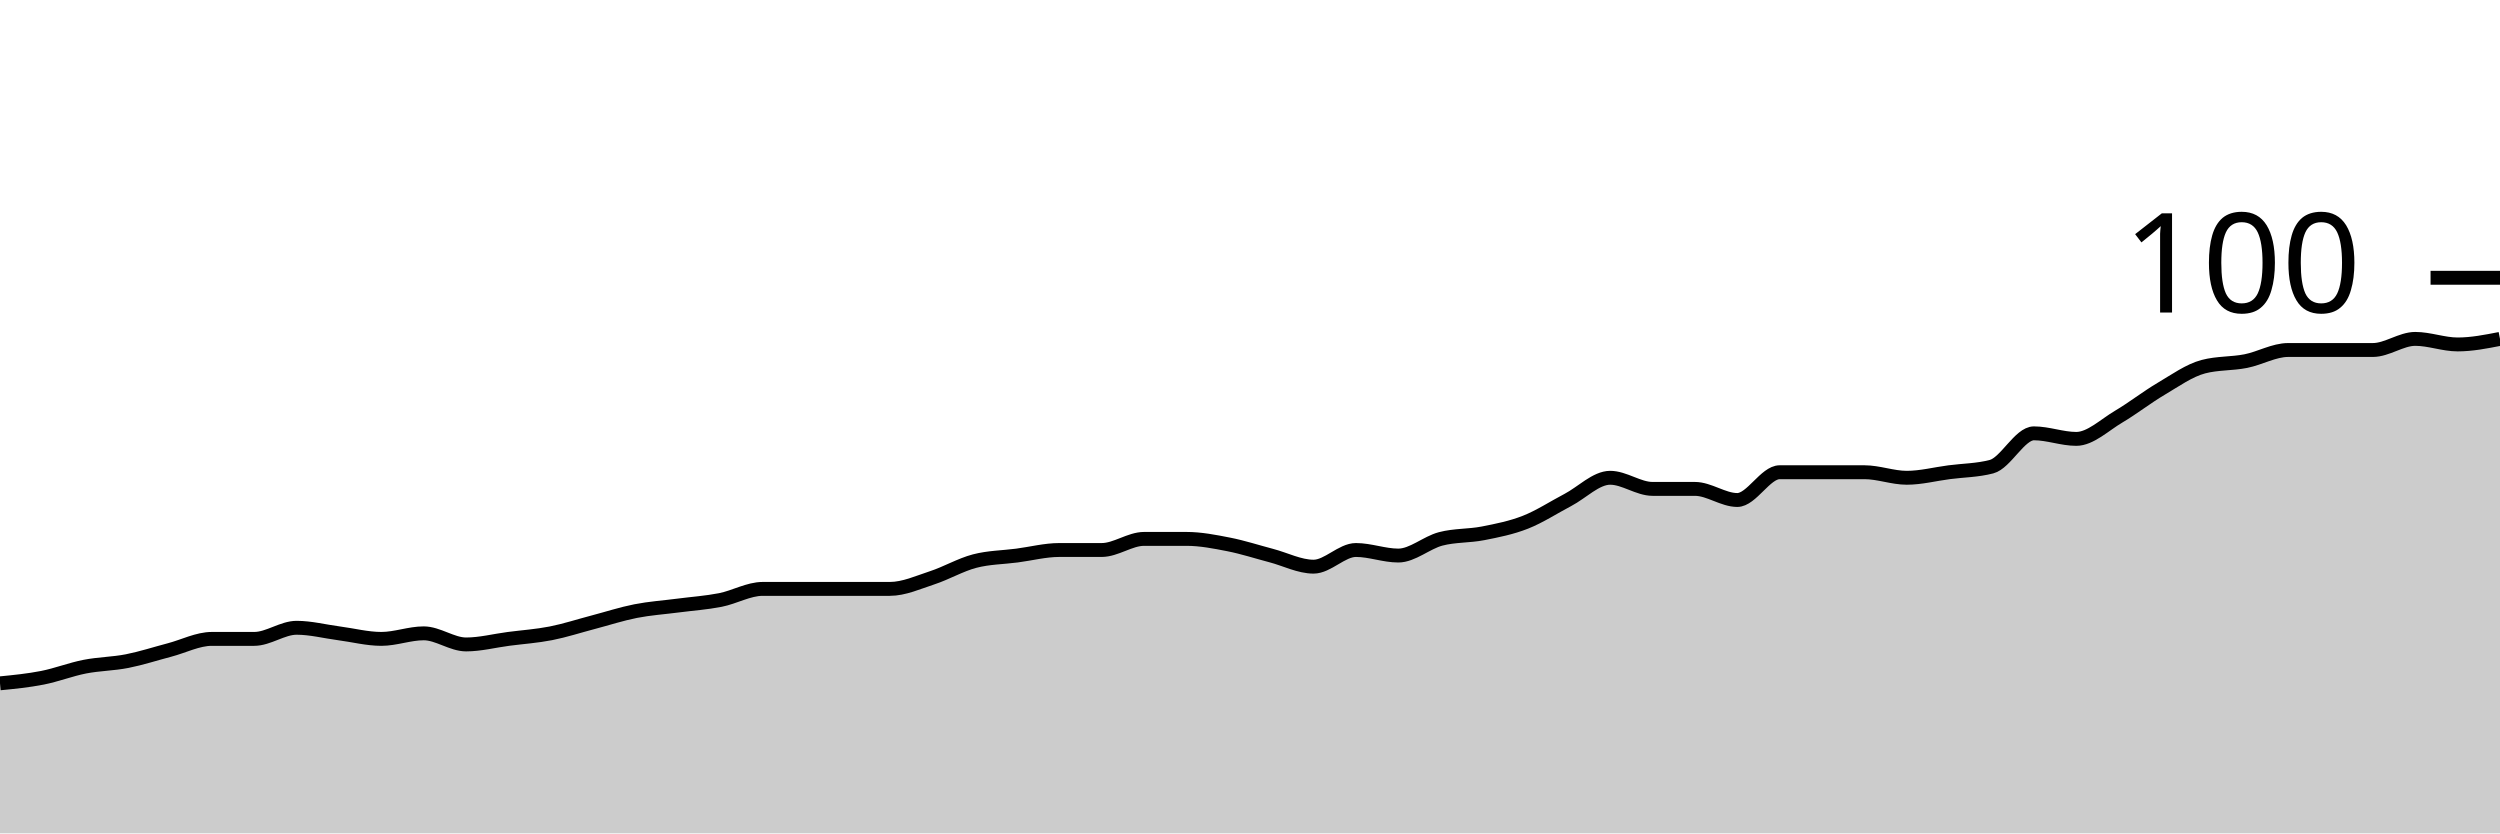
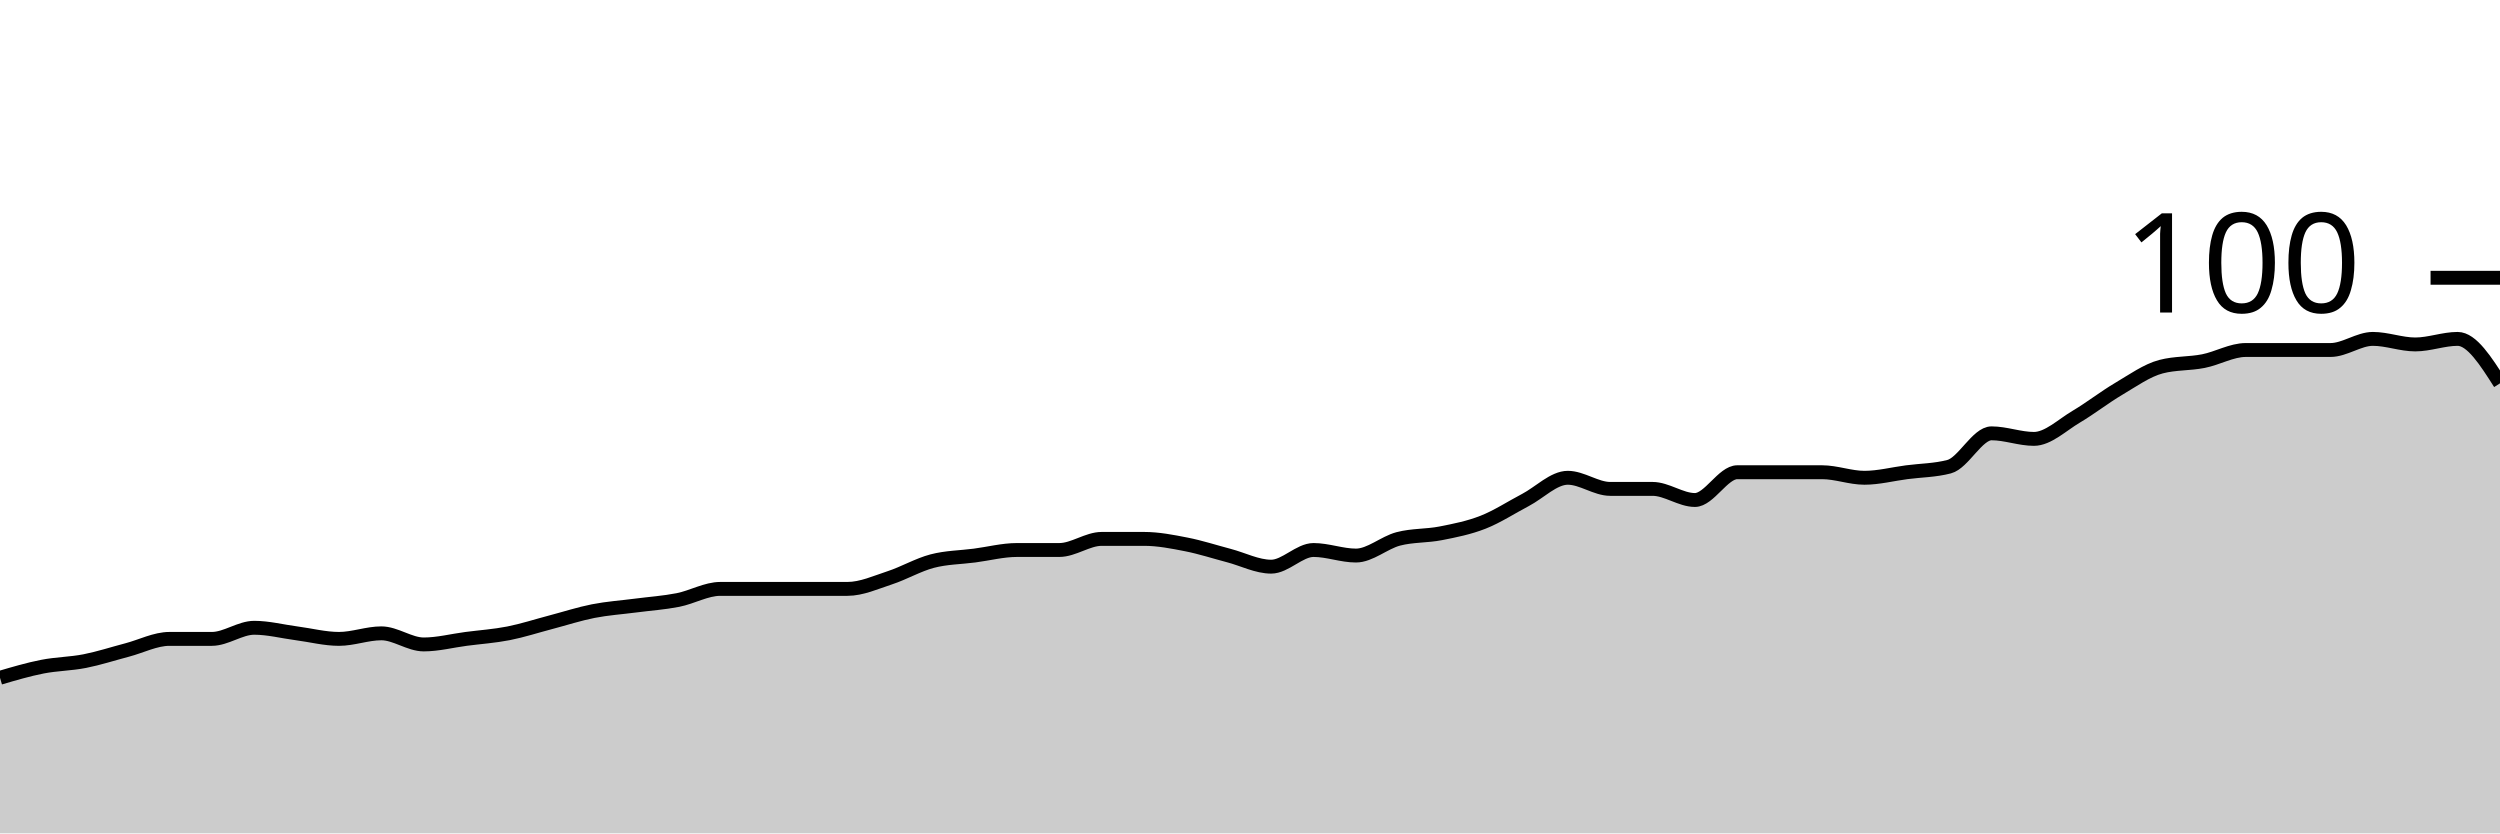
<svg xmlns="http://www.w3.org/2000/svg" viewBox="0 0 180 60">
  <g transform="translate(0,20)">
-     <path class="area" fill="rgba(0, 0, 0, 0.2)" d="M0,29.2C1.017,29.1,2.034,29,3.051,28.8C4.068,28.6,5.085,28.2,6.102,28C7.119,27.8,8.136,27.8,9.153,27.6C10.169,27.4,11.186,27.067,12.203,26.8C13.22,26.533,14.237,26,15.254,26C16.271,26,17.288,26,18.305,26C19.322,26,20.339,25.2,21.356,25.2C22.373,25.2,23.39,25.467,24.407,25.6C25.424,25.733,26.441,26,27.458,26C28.475,26,29.492,25.6,30.508,25.6C31.525,25.6,32.542,26.4,33.559,26.4C34.576,26.4,35.593,26.133,36.61,26C37.627,25.867,38.644,25.8,39.661,25.6C40.678,25.4,41.695,25.067,42.712,24.8C43.729,24.533,44.746,24.2,45.763,24C46.78,23.8,47.797,23.733,48.814,23.6C49.831,23.467,50.847,23.4,51.864,23.2C52.881,23,53.898,22.4,54.915,22.4C55.932,22.4,56.949,22.4,57.966,22.4C58.983,22.4,60,22.4,61.017,22.4C62.034,22.4,63.051,22.4,64.068,22.4C65.085,22.4,66.102,21.933,67.119,21.6C68.136,21.267,69.153,20.667,70.169,20.4C71.186,20.133,72.203,20.133,73.22,20C74.237,19.867,75.254,19.6,76.271,19.6C77.288,19.6,78.305,19.6,79.322,19.6C80.339,19.6,81.356,18.8,82.373,18.8C83.39,18.8,84.407,18.8,85.424,18.8C86.441,18.8,87.458,19,88.475,19.2C89.492,19.4,90.508,19.733,91.525,20C92.542,20.267,93.559,20.8,94.576,20.8C95.593,20.8,96.61,19.6,97.627,19.6C98.644,19.6,99.661,20,100.678,20C101.695,20,102.712,19.067,103.729,18.8C104.746,18.533,105.763,18.6,106.78,18.4C107.797,18.2,108.814,18,109.831,17.6C110.847,17.2,111.864,16.533,112.881,16C113.898,15.467,114.915,14.4,115.932,14.4C116.949,14.4,117.966,15.2,118.983,15.2C120,15.2,121.017,15.2,122.034,15.2C123.051,15.2,124.068,16,125.085,16C126.102,16,127.119,14,128.136,14C129.153,14,130.169,14,131.186,14C132.203,14,133.22,14,134.237,14C135.254,14,136.271,14.4,137.288,14.4C138.305,14.4,139.322,14.133,140.339,14C141.356,13.867,142.373,13.867,143.39,13.6C144.407,13.333,145.424,11.2,146.441,11.2C147.458,11.2,148.475,11.6,149.492,11.6C150.508,11.6,151.525,10.6,152.542,10C153.559,9.4,154.576,8.6,155.593,8C156.61,7.4,157.627,6.667,158.644,6.4C159.661,6.133,160.678,6.2,161.695,6C162.712,5.8,163.729,5.2,164.746,5.2C165.763,5.2,166.78,5.2,167.797,5.2C168.814,5.2,169.831,5.2,170.847,5.2C171.864,5.2,172.881,4.4,173.898,4.4C174.915,4.4,175.932,4.8,176.949,4.8C177.966,4.8,178.983,4.6,180,4.4L180,40C178.983,40,177.966,40,176.949,40C175.932,40,174.915,40,173.898,40C172.881,40,171.864,40,170.847,40C169.831,40,168.814,40,167.797,40C166.78,40,165.763,40,164.746,40C163.729,40,162.712,40,161.695,40C160.678,40,159.661,40,158.644,40C157.627,40,156.61,40,155.593,40C154.576,40,153.559,40,152.542,40C151.525,40,150.508,40,149.492,40C148.475,40,147.458,40,146.441,40C145.424,40,144.407,40,143.39,40C142.373,40,141.356,40,140.339,40C139.322,40,138.305,40,137.288,40C136.271,40,135.254,40,134.237,40C133.22,40,132.203,40,131.186,40C130.169,40,129.153,40,128.136,40C127.119,40,126.102,40,125.085,40C124.068,40,123.051,40,122.034,40C121.017,40,120,40,118.983,40C117.966,40,116.949,40,115.932,40C114.915,40,113.898,40,112.881,40C111.864,40,110.847,40,109.831,40C108.814,40,107.797,40,106.78,40C105.763,40,104.746,40,103.729,40C102.712,40,101.695,40,100.678,40C99.661,40,98.644,40,97.627,40C96.61,40,95.593,40,94.576,40C93.559,40,92.542,40,91.525,40C90.508,40,89.492,40,88.475,40C87.458,40,86.441,40,85.424,40C84.407,40,83.39,40,82.373,40C81.356,40,80.339,40,79.322,40C78.305,40,77.288,40,76.271,40C75.254,40,74.237,40,73.22,40C72.203,40,71.186,40,70.169,40C69.153,40,68.136,40,67.119,40C66.102,40,65.085,40,64.068,40C63.051,40,62.034,40,61.017,40C60,40,58.983,40,57.966,40C56.949,40,55.932,40,54.915,40C53.898,40,52.881,40,51.864,40C50.847,40,49.831,40,48.814,40C47.797,40,46.78,40,45.763,40C44.746,40,43.729,40,42.712,40C41.695,40,40.678,40,39.661,40C38.644,40,37.627,40,36.61,40C35.593,40,34.576,40,33.559,40C32.542,40,31.525,40,30.508,40C29.492,40,28.475,40,27.458,40C26.441,40,25.424,40,24.407,40C23.39,40,22.373,40,21.356,40C20.339,40,19.322,40,18.305,40C17.288,40,16.271,40,15.254,40C14.237,40,13.22,40,12.203,40C11.186,40,10.169,40,9.153,40C8.136,40,7.119,40,6.102,40C5.085,40,4.068,40,3.051,40C2.034,40,1.017,40,0,40Z" />
-     <path class="line" stroke="black" fill="none" d="M0,29.2C1.017,29.1,2.034,29,3.051,28.8C4.068,28.6,5.085,28.2,6.102,28C7.119,27.8,8.136,27.8,9.153,27.6C10.169,27.4,11.186,27.067,12.203,26.8C13.22,26.533,14.237,26,15.254,26C16.271,26,17.288,26,18.305,26C19.322,26,20.339,25.2,21.356,25.2C22.373,25.2,23.39,25.467,24.407,25.6C25.424,25.733,26.441,26,27.458,26C28.475,26,29.492,25.6,30.508,25.6C31.525,25.6,32.542,26.4,33.559,26.4C34.576,26.4,35.593,26.133,36.61,26C37.627,25.867,38.644,25.8,39.661,25.6C40.678,25.4,41.695,25.067,42.712,24.8C43.729,24.533,44.746,24.2,45.763,24C46.78,23.8,47.797,23.733,48.814,23.6C49.831,23.467,50.847,23.4,51.864,23.2C52.881,23,53.898,22.4,54.915,22.4C55.932,22.4,56.949,22.4,57.966,22.4C58.983,22.4,60,22.4,61.017,22.4C62.034,22.4,63.051,22.4,64.068,22.4C65.085,22.4,66.102,21.933,67.119,21.6C68.136,21.267,69.153,20.667,70.169,20.4C71.186,20.133,72.203,20.133,73.22,20C74.237,19.867,75.254,19.6,76.271,19.6C77.288,19.6,78.305,19.6,79.322,19.6C80.339,19.6,81.356,18.8,82.373,18.8C83.39,18.8,84.407,18.8,85.424,18.8C86.441,18.8,87.458,19,88.475,19.2C89.492,19.4,90.508,19.733,91.525,20C92.542,20.267,93.559,20.8,94.576,20.8C95.593,20.8,96.61,19.6,97.627,19.6C98.644,19.6,99.661,20,100.678,20C101.695,20,102.712,19.067,103.729,18.8C104.746,18.533,105.763,18.6,106.78,18.4C107.797,18.2,108.814,18,109.831,17.6C110.847,17.2,111.864,16.533,112.881,16C113.898,15.467,114.915,14.4,115.932,14.4C116.949,14.4,117.966,15.2,118.983,15.2C120,15.2,121.017,15.2,122.034,15.2C123.051,15.2,124.068,16,125.085,16C126.102,16,127.119,14,128.136,14C129.153,14,130.169,14,131.186,14C132.203,14,133.22,14,134.237,14C135.254,14,136.271,14.4,137.288,14.4C138.305,14.4,139.322,14.133,140.339,14C141.356,13.867,142.373,13.867,143.39,13.6C144.407,13.333,145.424,11.2,146.441,11.2C147.458,11.2,148.475,11.6,149.492,11.6C150.508,11.6,151.525,10.6,152.542,10C153.559,9.4,154.576,8.6,155.593,8C156.61,7.4,157.627,6.667,158.644,6.4C159.661,6.133,160.678,6.2,161.695,6C162.712,5.8,163.729,5.2,164.746,5.2C165.763,5.2,166.78,5.2,167.797,5.2C168.814,5.2,169.831,5.2,170.847,5.2C171.864,5.2,172.881,4.4,173.898,4.4C174.915,4.4,175.932,4.8,176.949,4.8C177.966,4.8,178.983,4.6,180,4.4" />
+     <path class="area" fill="rgba(0, 0, 0, 0.2)" d="M0,28.8C1.017,28.5,2.034,28.2,3.051,28C4.068,27.8,5.085,27.8,6.102,27.6C7.119,27.4,8.136,27.067,9.153,26.8C10.169,26.533,11.186,26,12.203,26C13.22,26,14.237,26,15.254,26C16.271,26,17.288,25.2,18.305,25.2C19.322,25.2,20.339,25.467,21.356,25.6C22.373,25.733,23.39,26,24.407,26C25.424,26,26.441,25.6,27.458,25.6C28.475,25.6,29.492,26.4,30.508,26.4C31.525,26.4,32.542,26.133,33.559,26C34.576,25.867,35.593,25.8,36.61,25.6C37.627,25.4,38.644,25.067,39.661,24.8C40.678,24.533,41.695,24.2,42.712,24C43.729,23.8,44.746,23.733,45.763,23.6C46.78,23.467,47.797,23.4,48.814,23.2C49.831,23,50.847,22.4,51.864,22.4C52.881,22.4,53.898,22.4,54.915,22.4C55.932,22.4,56.949,22.4,57.966,22.4C58.983,22.4,60,22.4,61.017,22.4C62.034,22.4,63.051,21.933,64.068,21.6C65.085,21.267,66.102,20.667,67.119,20.4C68.136,20.133,69.153,20.133,70.169,20C71.186,19.867,72.203,19.6,73.22,19.6C74.237,19.6,75.254,19.6,76.271,19.6C77.288,19.6,78.305,18.8,79.322,18.8C80.339,18.8,81.356,18.8,82.373,18.8C83.39,18.8,84.407,19,85.424,19.2C86.441,19.4,87.458,19.733,88.475,20C89.492,20.267,90.508,20.8,91.525,20.8C92.542,20.8,93.559,19.6,94.576,19.6C95.593,19.6,96.61,20,97.627,20C98.644,20,99.661,19.067,100.678,18.8C101.695,18.533,102.712,18.6,103.729,18.4C104.746,18.2,105.763,18,106.78,17.6C107.797,17.2,108.814,16.533,109.831,16C110.847,15.467,111.864,14.4,112.881,14.4C113.898,14.4,114.915,15.2,115.932,15.2C116.949,15.2,117.966,15.2,118.983,15.2C120,15.2,121.017,16,122.034,16C123.051,16,124.068,14,125.085,14C126.102,14,127.119,14,128.136,14C129.153,14,130.169,14,131.186,14C132.203,14,133.22,14.4,134.237,14.4C135.254,14.4,136.271,14.133,137.288,14C138.305,13.867,139.322,13.867,140.339,13.6C141.356,13.333,142.373,11.2,143.39,11.2C144.407,11.2,145.424,11.6,146.441,11.6C147.458,11.6,148.475,10.6,149.492,10C150.508,9.4,151.525,8.6,152.542,8C153.559,7.4,154.576,6.667,155.593,6.4C156.61,6.133,157.627,6.2,158.644,6C159.661,5.8,160.678,5.2,161.695,5.2C162.712,5.2,163.729,5.2,164.746,5.2C165.763,5.2,166.78,5.2,167.797,5.2C168.814,5.2,169.831,4.4,170.847,4.4C171.864,4.4,172.881,4.8,173.898,4.8C174.915,4.8,175.932,4.4,176.949,4.4C177.966,4.4,178.983,6,180,7.6L180,40C178.983,40,177.966,40,176.949,40C175.932,40,174.915,40,173.898,40C172.881,40,171.864,40,170.847,40C169.831,40,168.814,40,167.797,40C166.78,40,165.763,40,164.746,40C163.729,40,162.712,40,161.695,40C160.678,40,159.661,40,158.644,40C157.627,40,156.61,40,155.593,40C154.576,40,153.559,40,152.542,40C151.525,40,150.508,40,149.492,40C148.475,40,147.458,40,146.441,40C145.424,40,144.407,40,143.39,40C142.373,40,141.356,40,140.339,40C139.322,40,138.305,40,137.288,40C136.271,40,135.254,40,134.237,40C133.22,40,132.203,40,131.186,40C130.169,40,129.153,40,128.136,40C127.119,40,126.102,40,125.085,40C124.068,40,123.051,40,122.034,40C121.017,40,120,40,118.983,40C117.966,40,116.949,40,115.932,40C114.915,40,113.898,40,112.881,40C111.864,40,110.847,40,109.831,40C108.814,40,107.797,40,106.78,40C105.763,40,104.746,40,103.729,40C102.712,40,101.695,40,100.678,40C99.661,40,98.644,40,97.627,40C96.61,40,95.593,40,94.576,40C93.559,40,92.542,40,91.525,40C90.508,40,89.492,40,88.475,40C87.458,40,86.441,40,85.424,40C84.407,40,83.39,40,82.373,40C81.356,40,80.339,40,79.322,40C78.305,40,77.288,40,76.271,40C75.254,40,74.237,40,73.22,40C72.203,40,71.186,40,70.169,40C69.153,40,68.136,40,67.119,40C66.102,40,65.085,40,64.068,40C63.051,40,62.034,40,61.017,40C60,40,58.983,40,57.966,40C56.949,40,55.932,40,54.915,40C53.898,40,52.881,40,51.864,40C50.847,40,49.831,40,48.814,40C47.797,40,46.78,40,45.763,40C44.746,40,43.729,40,42.712,40C41.695,40,40.678,40,39.661,40C38.644,40,37.627,40,36.61,40C35.593,40,34.576,40,33.559,40C32.542,40,31.525,40,30.508,40C29.492,40,28.475,40,27.458,40C26.441,40,25.424,40,24.407,40C23.39,40,22.373,40,21.356,40C20.339,40,19.322,40,18.305,40C17.288,40,16.271,40,15.254,40C14.237,40,13.22,40,12.203,40C11.186,40,10.169,40,9.153,40C8.136,40,7.119,40,6.102,40C5.085,40,4.068,40,3.051,40C2.034,40,1.017,40,0,40Z" />
+     <path class="line" stroke="black" fill="none" d="M0,28.8C1.017,28.5,2.034,28.2,3.051,28C4.068,27.8,5.085,27.8,6.102,27.6C7.119,27.4,8.136,27.067,9.153,26.8C10.169,26.533,11.186,26,12.203,26C13.22,26,14.237,26,15.254,26C16.271,26,17.288,25.2,18.305,25.2C19.322,25.2,20.339,25.467,21.356,25.6C22.373,25.733,23.39,26,24.407,26C25.424,26,26.441,25.6,27.458,25.6C28.475,25.6,29.492,26.4,30.508,26.4C31.525,26.4,32.542,26.133,33.559,26C34.576,25.867,35.593,25.8,36.61,25.6C37.627,25.4,38.644,25.067,39.661,24.8C40.678,24.533,41.695,24.2,42.712,24C43.729,23.8,44.746,23.733,45.763,23.6C46.78,23.467,47.797,23.4,48.814,23.2C49.831,23,50.847,22.4,51.864,22.4C52.881,22.4,53.898,22.4,54.915,22.4C55.932,22.4,56.949,22.4,57.966,22.4C58.983,22.4,60,22.4,61.017,22.4C62.034,22.4,63.051,21.933,64.068,21.6C65.085,21.267,66.102,20.667,67.119,20.4C68.136,20.133,69.153,20.133,70.169,20C71.186,19.867,72.203,19.6,73.22,19.6C74.237,19.6,75.254,19.6,76.271,19.6C77.288,19.6,78.305,18.8,79.322,18.8C80.339,18.8,81.356,18.8,82.373,18.8C83.39,18.8,84.407,19,85.424,19.2C86.441,19.4,87.458,19.733,88.475,20C89.492,20.267,90.508,20.8,91.525,20.8C92.542,20.8,93.559,19.6,94.576,19.6C95.593,19.6,96.61,20,97.627,20C98.644,20,99.661,19.067,100.678,18.8C101.695,18.533,102.712,18.6,103.729,18.4C104.746,18.2,105.763,18,106.78,17.6C107.797,17.2,108.814,16.533,109.831,16C110.847,15.467,111.864,14.4,112.881,14.4C113.898,14.4,114.915,15.2,115.932,15.2C116.949,15.2,117.966,15.2,118.983,15.2C120,15.2,121.017,16,122.034,16C123.051,16,124.068,14,125.085,14C126.102,14,127.119,14,128.136,14C129.153,14,130.169,14,131.186,14C132.203,14,133.22,14.4,134.237,14.4C135.254,14.4,136.271,14.133,137.288,14C138.305,13.867,139.322,13.867,140.339,13.6C141.356,13.333,142.373,11.2,143.39,11.2C144.407,11.2,145.424,11.6,146.441,11.6C147.458,11.6,148.475,10.6,149.492,10C150.508,9.4,151.525,8.6,152.542,8C153.559,7.4,154.576,6.667,155.593,6.4C156.61,6.133,157.627,6.2,158.644,6C159.661,5.8,160.678,5.2,161.695,5.2C162.712,5.2,163.729,5.2,164.746,5.2C165.763,5.2,166.78,5.2,167.797,5.2C168.814,5.2,169.831,4.4,170.847,4.4C171.864,4.4,172.881,4.8,173.898,4.8C174.915,4.8,175.932,4.4,176.949,4.4C177.966,4.4,178.983,6,180,7.6" />
    <path class="axis-ceiling" stroke-width="1" stroke="black" fill="none" d="M175,0L180,0" />
    <text class="axis-ceiling-label" font-family="sans-serif" text-anchor="end" font-size="10px" x="170" y="2.5">100</text>
  </g>
</svg>
